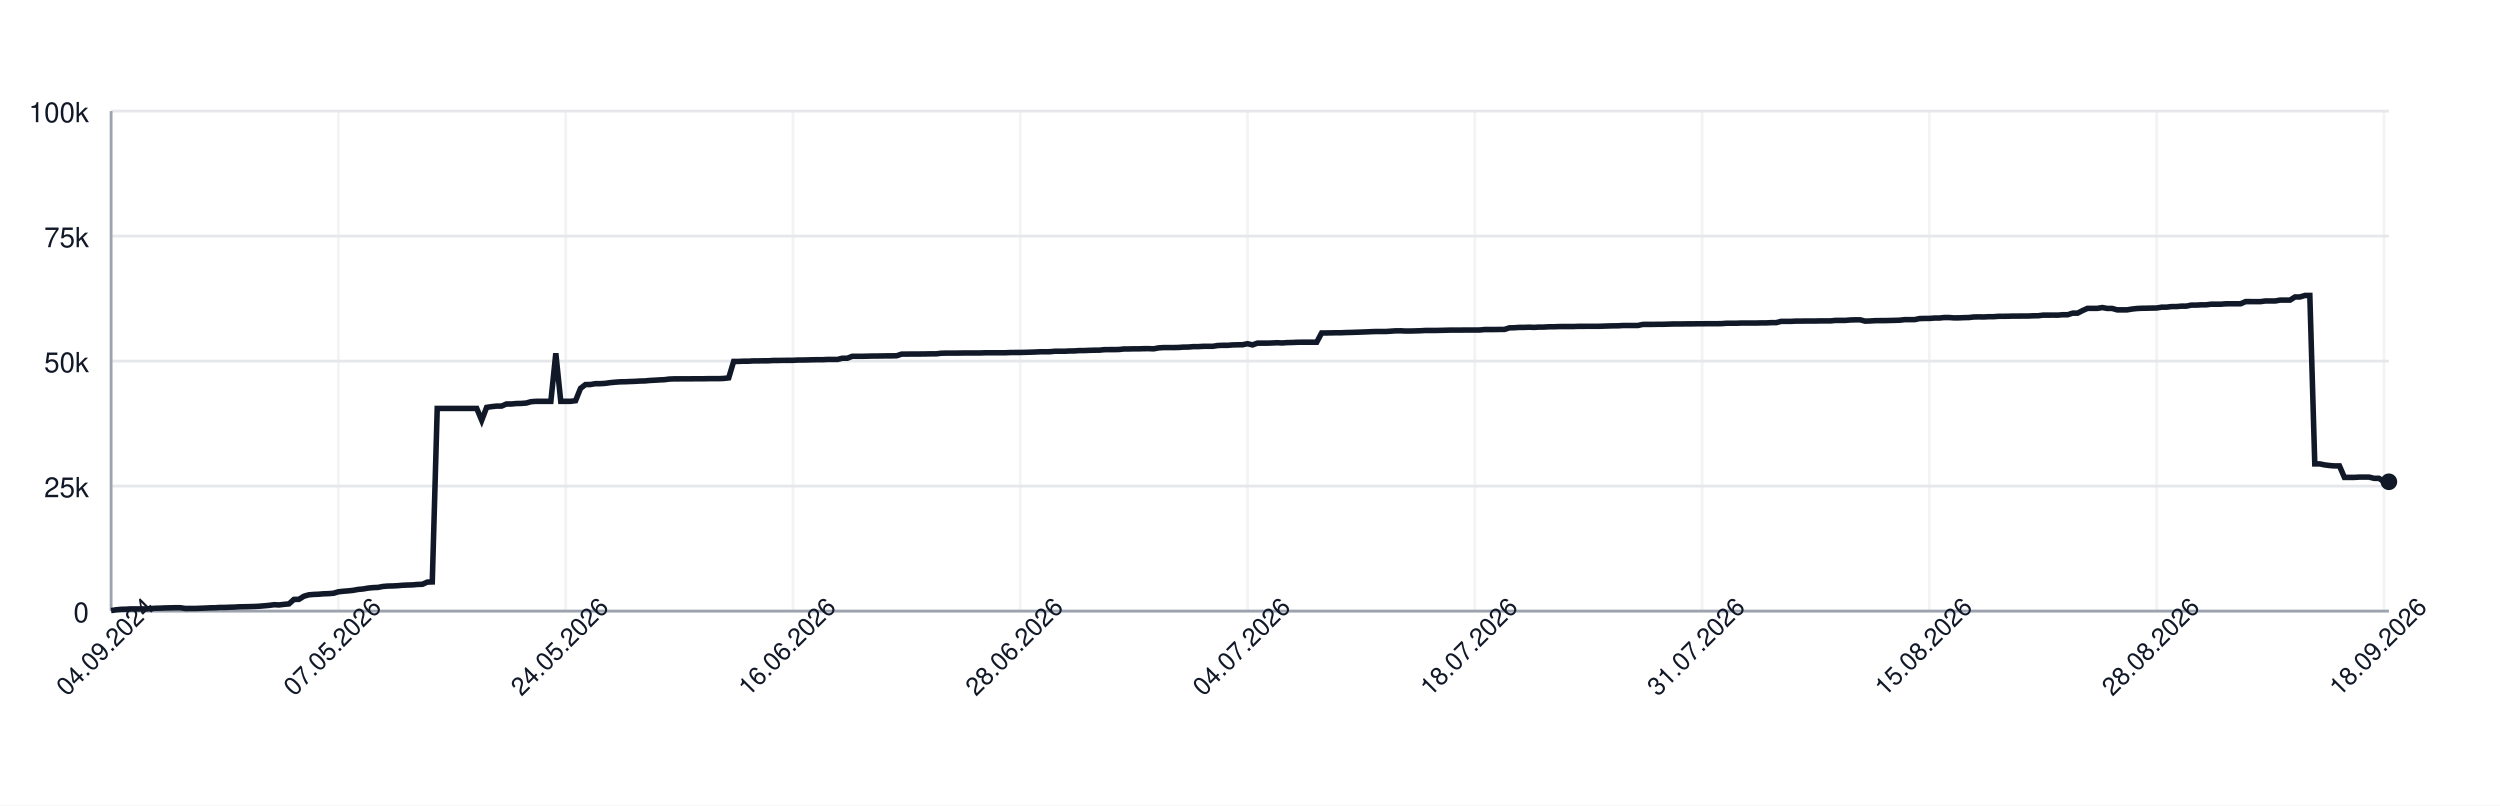
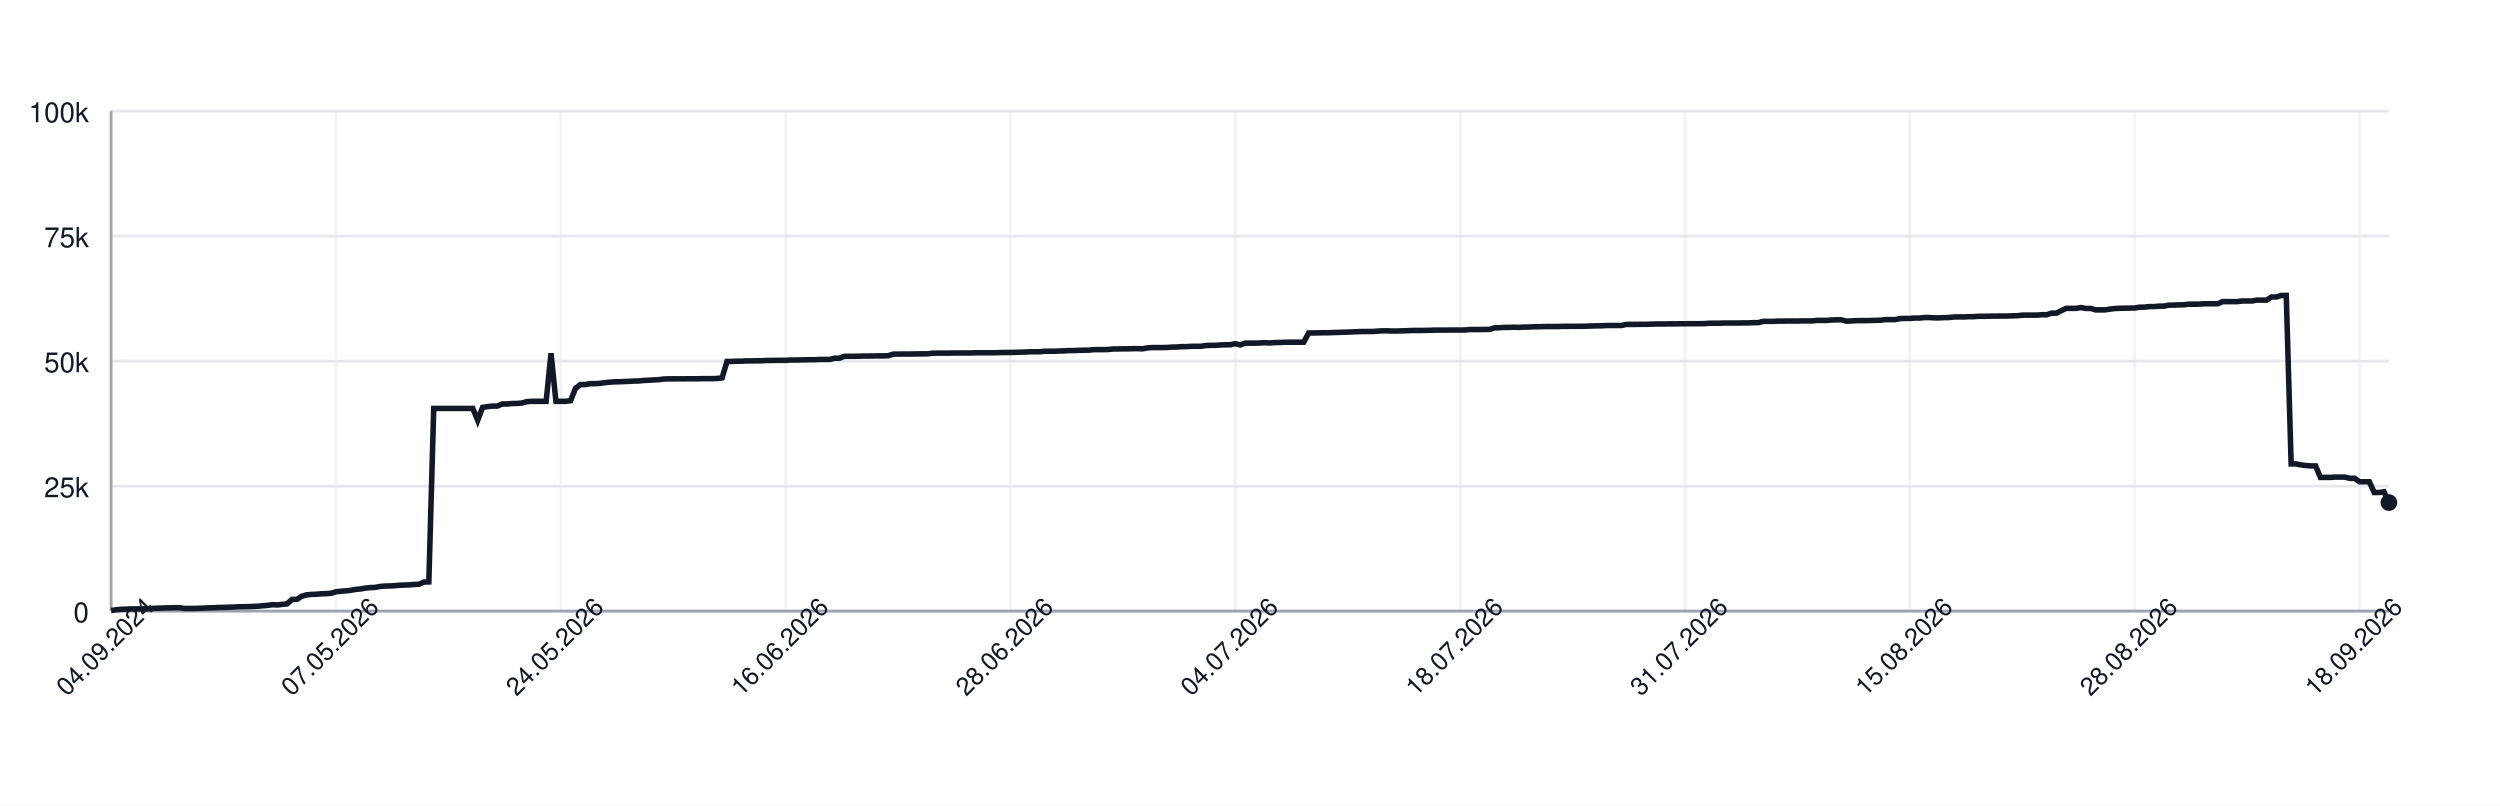
<svg xmlns="http://www.w3.org/2000/svg" width="900" height="290" style="font-family: -apple-system, BlinkMacSystemFont, 'Segoe UI', Helvetica, Arial, sans-serif;">
  <rect width="100%" height="100%" fill="white" />
  <g>
    <line x1="40" y1="220.00" x2="860" y2="220.00" stroke="#e5e7eb" />
    <text x="32" y="224.00" font-size="10" fill="#111827" text-anchor="end">0</text>
    <line x1="40" y1="175.00" x2="860" y2="175.00" stroke="#e5e7eb" />
    <text x="32" y="179.00" font-size="10" fill="#111827" text-anchor="end">25k</text>
    <line x1="40" y1="130.00" x2="860" y2="130.00" stroke="#e5e7eb" />
    <text x="32" y="134.00" font-size="10" fill="#111827" text-anchor="end">50k</text>
    <line x1="40" y1="85.00" x2="860" y2="85.00" stroke="#e5e7eb" />
    <text x="32" y="89.00" font-size="10" fill="#111827" text-anchor="end">75k</text>
    <line x1="40" y1="40.00" x2="860" y2="40.00" stroke="#e5e7eb" />
    <text x="32" y="44.00" font-size="10" fill="#111827" text-anchor="end">100k</text>
    <line x1="40.00" y1="40" x2="40.00" y2="220" stroke="#e5e7eb" opacity="0.5" />
-     <line x1="121.82" y1="40" x2="121.82" y2="220" stroke="#e5e7eb" opacity="0.5" />
-     <line x1="203.64" y1="40" x2="203.64" y2="220" stroke="#e5e7eb" opacity="0.5" />
-     <line x1="285.47" y1="40" x2="285.47" y2="220" stroke="#e5e7eb" opacity="0.5" />
-     <line x1="367.29" y1="40" x2="367.29" y2="220" stroke="#e5e7eb" opacity="0.5" />
-     <line x1="449.11" y1="40" x2="449.11" y2="220" stroke="#e5e7eb" opacity="0.5" />
-     <line x1="530.93" y1="40" x2="530.93" y2="220" stroke="#e5e7eb" opacity="0.5" />
-     <line x1="612.75" y1="40" x2="612.75" y2="220" stroke="#e5e7eb" opacity="0.5" />
-     <line x1="694.58" y1="40" x2="694.58" y2="220" stroke="#e5e7eb" opacity="0.5" />
-     <line x1="776.40" y1="40" x2="776.40" y2="220" stroke="#e5e7eb" opacity="0.5" />
-     <line x1="858.22" y1="40" x2="858.22" y2="220" stroke="#e5e7eb" opacity="0.5" />
+     <line x1="120.94" y1="40" x2="120.94" y2="220" stroke="#e5e7eb" opacity="0.5" />
+     <line x1="201.89" y1="40" x2="201.89" y2="220" stroke="#e5e7eb" opacity="0.5" />
+     <line x1="282.83" y1="40" x2="282.83" y2="220" stroke="#e5e7eb" opacity="0.5" />
+     <line x1="363.78" y1="40" x2="363.78" y2="220" stroke="#e5e7eb" opacity="0.5" />
+     <line x1="444.72" y1="40" x2="444.72" y2="220" stroke="#e5e7eb" opacity="0.5" />
+     <line x1="525.67" y1="40" x2="525.67" y2="220" stroke="#e5e7eb" opacity="0.5" />
+     <line x1="606.61" y1="40" x2="606.61" y2="220" stroke="#e5e7eb" opacity="0.5" />
+     <line x1="687.55" y1="40" x2="687.55" y2="220" stroke="#e5e7eb" opacity="0.5" />
+     <line x1="768.50" y1="40" x2="768.50" y2="220" stroke="#e5e7eb" opacity="0.5" />
+     <line x1="849.44" y1="40" x2="849.44" y2="220" stroke="#e5e7eb" opacity="0.5" />
    <line x1="40" y1="220" x2="860" y2="220" stroke="#9ca3af" />
    <line x1="40" y1="40" x2="40" y2="220" stroke="#9ca3af" />
-     <path d="M 40.00 219.82 L 41.78 219.52 L 43.56 219.36 L 45.34 219.31 L 47.11 219.21 L 48.89 219.21 L 50.67 219.21 L 52.45 219.21 L 54.23 219.10 L 56.01 218.97 L 57.79 218.93 L 59.57 218.85 L 61.34 218.82 L 63.12 218.77 L 64.90 218.77 L 66.68 219.05 L 68.46 219.04 L 70.24 219.04 L 72.02 218.98 L 73.80 218.91 L 75.57 218.82 L 77.35 218.79 L 79.13 218.68 L 80.91 218.67 L 82.69 218.60 L 84.47 218.55 L 86.25 218.45 L 88.03 218.42 L 89.80 218.38 L 91.58 218.33 L 93.36 218.24 L 95.14 218.09 L 96.92 217.93 L 98.70 217.69 L 100.48 217.78 L 102.26 217.56 L 104.03 217.40 L 105.81 215.79 L 107.59 215.77 L 109.37 214.66 L 111.15 214.14 L 112.93 213.99 L 114.71 213.92 L 116.49 213.77 L 118.26 213.71 L 120.04 213.57 L 121.82 213.05 L 123.60 212.85 L 125.38 212.71 L 127.16 212.52 L 128.94 212.19 L 130.72 212.03 L 132.49 211.72 L 134.27 211.54 L 136.05 211.47 L 137.83 211.13 L 139.61 210.98 L 141.39 210.94 L 143.17 210.85 L 144.95 210.69 L 146.72 210.62 L 148.50 210.56 L 150.28 210.40 L 152.06 210.34 L 153.84 209.55 L 155.62 209.49 L 157.40 147.04 L 159.18 147.04 L 160.95 147.04 L 162.73 147.04 L 164.51 147.04 L 166.29 147.04 L 168.07 147.04 L 169.85 147.04 L 171.63 147.04 L 173.41 151.31 L 175.18 146.66 L 176.96 146.39 L 178.74 146.20 L 180.52 146.20 L 182.30 145.44 L 184.08 145.44 L 185.86 145.27 L 187.64 145.23 L 189.41 145.10 L 191.19 144.61 L 192.97 144.48 L 194.75 144.48 L 196.53 144.48 L 198.31 144.48 L 200.09 127.19 L 201.87 144.48 L 203.64 144.48 L 205.42 144.48 L 207.20 144.25 L 208.98 139.83 L 210.76 138.44 L 212.54 138.43 L 214.32 138.12 L 216.10 138.12 L 217.87 138.01 L 219.65 137.76 L 221.43 137.59 L 223.21 137.46 L 224.99 137.43 L 226.77 137.35 L 228.55 137.29 L 230.33 137.18 L 232.10 137.14 L 233.88 136.97 L 235.66 136.88 L 237.44 136.77 L 239.22 136.68 L 241.00 136.46 L 242.78 136.39 L 244.56 136.39 L 246.33 136.38 L 248.11 136.38 L 249.89 136.36 L 251.67 136.35 L 253.45 136.35 L 255.23 136.31 L 257.01 136.31 L 258.79 136.31 L 260.56 136.24 L 262.34 136.03 L 264.12 130.11 L 265.90 130.11 L 267.68 130.03 L 269.46 130.03 L 271.24 129.92 L 273.02 129.92 L 274.79 129.89 L 276.57 129.89 L 278.35 129.77 L 280.13 129.77 L 281.91 129.73 L 283.69 129.72 L 285.47 129.72 L 287.25 129.61 L 289.02 129.61 L 290.80 129.57 L 292.58 129.52 L 294.36 129.49 L 296.14 129.49 L 297.92 129.40 L 299.70 129.40 L 301.48 129.40 L 303.25 128.97 L 305.03 128.97 L 306.81 128.27 L 308.59 128.27 L 310.37 128.27 L 312.15 128.23 L 313.93 128.17 L 315.70 128.17 L 317.48 128.14 L 319.26 128.11 L 321.04 128.11 L 322.82 128.07 L 324.60 127.48 L 326.38 127.48 L 328.16 127.45 L 329.93 127.45 L 331.71 127.44 L 333.49 127.41 L 335.27 127.38 L 337.05 127.38 L 338.83 127.16 L 340.61 127.12 L 342.39 127.12 L 344.16 127.12 L 345.94 127.09 L 347.72 127.06 L 349.50 127.06 L 351.28 127.06 L 353.06 127.06 L 354.84 126.99 L 356.62 126.99 L 358.39 126.99 L 360.17 126.99 L 361.95 126.99 L 363.73 126.91 L 365.51 126.89 L 367.29 126.89 L 369.07 126.84 L 370.85 126.79 L 372.62 126.73 L 374.40 126.64 L 376.18 126.64 L 377.96 126.62 L 379.74 126.45 L 381.52 126.45 L 383.30 126.45 L 385.08 126.35 L 386.85 126.33 L 388.63 126.20 L 390.41 126.20 L 392.19 126.12 L 393.97 126.07 L 395.75 126.06 L 397.53 125.88 L 399.31 125.86 L 401.08 125.86 L 402.86 125.82 L 404.64 125.62 L 406.42 125.62 L 408.20 125.58 L 409.98 125.58 L 411.76 125.52 L 413.54 125.51 L 415.31 125.58 L 417.09 125.24 L 418.87 125.13 L 420.65 125.13 L 422.43 125.13 L 424.21 125.09 L 425.99 124.96 L 427.77 124.94 L 429.54 124.79 L 431.32 124.79 L 433.10 124.68 L 434.88 124.66 L 436.66 124.66 L 438.44 124.38 L 440.22 124.32 L 442.00 124.32 L 443.77 124.17 L 445.55 124.13 L 447.33 124.11 L 449.11 123.73 L 450.89 124.17 L 452.67 123.53 L 454.45 123.53 L 456.23 123.53 L 458.00 123.47 L 459.78 123.38 L 461.56 123.47 L 463.34 123.34 L 465.12 123.30 L 466.90 123.22 L 468.68 123.19 L 470.46 123.19 L 472.23 123.19 L 474.01 123.20 L 475.79 119.86 L 477.57 119.86 L 479.35 119.83 L 481.13 119.79 L 482.91 119.79 L 484.69 119.71 L 486.46 119.67 L 488.24 119.61 L 490.02 119.55 L 491.80 119.48 L 493.58 119.40 L 495.36 119.34 L 497.14 119.34 L 498.92 119.34 L 500.69 119.22 L 502.47 119.10 L 504.25 119.09 L 506.03 119.18 L 507.81 119.17 L 509.59 119.12 L 511.37 119.07 L 513.15 118.97 L 514.92 118.97 L 516.70 118.97 L 518.48 118.93 L 520.26 118.89 L 522.04 118.84 L 523.82 118.84 L 525.60 118.84 L 527.38 118.81 L 529.15 118.81 L 530.93 118.81 L 532.71 118.80 L 534.49 118.63 L 536.27 118.63 L 538.05 118.63 L 539.83 118.60 L 541.61 118.60 L 543.38 118.03 L 545.16 117.99 L 546.94 117.86 L 548.72 117.86 L 550.50 117.79 L 552.28 117.86 L 554.06 117.75 L 555.84 117.75 L 557.61 117.64 L 559.39 117.64 L 561.17 117.56 L 562.95 117.55 L 564.73 117.55 L 566.51 117.55 L 568.29 117.48 L 570.07 117.48 L 571.84 117.47 L 573.62 117.47 L 575.40 117.47 L 577.18 117.41 L 578.96 117.35 L 580.74 117.30 L 582.52 117.29 L 584.30 117.18 L 586.07 117.18 L 587.85 117.18 L 589.63 117.18 L 591.41 116.79 L 593.19 116.78 L 594.97 116.78 L 596.75 116.75 L 598.52 116.75 L 600.30 116.70 L 602.08 116.64 L 603.86 116.62 L 605.64 116.62 L 607.42 116.59 L 609.20 116.59 L 610.98 116.56 L 612.75 116.56 L 614.53 116.53 L 616.31 116.53 L 618.09 116.53 L 619.87 116.50 L 621.65 116.36 L 623.43 116.36 L 625.21 116.36 L 626.98 116.29 L 628.76 116.29 L 630.54 116.29 L 632.32 116.29 L 634.10 116.24 L 635.88 116.24 L 637.66 116.15 L 639.44 116.15 L 641.21 115.69 L 642.99 115.69 L 644.77 115.69 L 646.55 115.60 L 648.33 115.60 L 650.11 115.57 L 651.89 115.57 L 653.67 115.57 L 655.44 115.52 L 657.22 115.52 L 659.00 115.52 L 660.78 115.34 L 662.56 115.34 L 664.34 115.34 L 666.12 115.19 L 667.90 115.14 L 669.67 115.14 L 671.45 115.61 L 673.23 115.55 L 675.01 115.44 L 676.79 115.42 L 678.57 115.42 L 680.35 115.37 L 682.13 115.33 L 683.90 115.27 L 685.68 115.07 L 687.46 115.07 L 689.24 115.07 L 691.02 114.69 L 692.80 114.64 L 694.58 114.64 L 696.36 114.50 L 698.13 114.50 L 699.91 114.31 L 701.69 114.31 L 703.47 114.44 L 705.25 114.43 L 707.03 114.35 L 708.81 114.31 L 710.59 114.11 L 712.36 114.08 L 714.14 114.11 L 715.92 114.01 L 717.70 114.01 L 719.48 113.87 L 721.26 113.87 L 723.04 113.84 L 724.82 113.79 L 726.59 113.79 L 728.37 113.77 L 730.15 113.77 L 731.93 113.69 L 733.71 113.67 L 735.49 113.45 L 737.27 113.45 L 739.05 113.44 L 740.82 113.45 L 742.60 113.30 L 744.38 113.30 L 746.16 112.73 L 747.94 112.73 L 749.72 111.81 L 751.50 111.01 L 753.28 111.01 L 755.05 111.01 L 756.83 110.72 L 758.61 111.04 L 760.39 111.04 L 762.17 111.55 L 763.95 111.55 L 765.73 111.55 L 767.51 111.26 L 769.28 111.06 L 771.06 110.98 L 772.84 110.95 L 774.62 110.91 L 776.40 110.88 L 778.18 110.58 L 779.96 110.58 L 781.74 110.37 L 783.51 110.37 L 785.29 110.21 L 787.07 110.21 L 788.85 109.84 L 790.63 109.84 L 792.41 109.74 L 794.19 109.74 L 795.97 109.51 L 797.74 109.51 L 799.52 109.51 L 801.30 109.37 L 803.08 109.35 L 804.86 109.35 L 806.64 109.35 L 808.42 108.58 L 810.20 108.58 L 811.97 108.59 L 813.75 108.59 L 815.53 108.35 L 817.31 108.35 L 819.09 108.35 L 820.87 108.03 L 822.65 108.03 L 824.43 108.03 L 826.20 106.90 L 827.98 106.90 L 829.76 106.37 L 831.54 106.37 L 833.32 167.00 L 835.10 167.00 L 836.88 167.36 L 838.66 167.59 L 840.43 167.73 L 842.21 167.73 L 843.99 171.86 L 845.77 171.86 L 847.55 171.86 L 849.33 171.76 L 851.11 171.76 L 852.89 171.76 L 854.66 172.20 L 856.44 172.20 L 858.22 173.44 L 860.00 173.44" fill="none" stroke="#111827" stroke-width="2" />
-     <circle cx="860.00" cy="173.44" r="3" fill="#111827" />
+     <path d="M 40.00 219.82 L 41.76 219.52 L 43.52 219.36 L 45.28 219.31 L 47.04 219.21 L 48.80 219.21 L 50.56 219.21 L 52.32 219.21 L 54.08 219.10 L 55.84 218.97 L 57.60 218.93 L 59.36 218.85 L 61.12 218.82 L 62.88 218.77 L 64.64 218.77 L 66.39 219.05 L 68.15 219.04 L 69.91 219.04 L 71.67 218.98 L 73.43 218.91 L 75.19 218.82 L 76.95 218.79 L 78.71 218.68 L 80.47 218.67 L 82.23 218.60 L 83.99 218.55 L 85.75 218.45 L 87.51 218.42 L 89.27 218.38 L 91.03 218.33 L 92.79 218.24 L 94.55 218.09 L 96.31 217.93 L 98.07 217.69 L 99.83 217.78 L 101.59 217.56 L 103.35 217.40 L 105.11 215.79 L 106.87 215.77 L 108.63 214.66 L 110.39 214.14 L 112.15 213.99 L 113.91 213.92 L 115.67 213.77 L 117.42 213.71 L 119.18 213.57 L 120.94 213.05 L 122.70 212.85 L 124.46 212.71 L 126.22 212.52 L 127.98 212.19 L 129.74 212.03 L 131.50 211.72 L 133.26 211.54 L 135.02 211.47 L 136.78 211.13 L 138.54 210.98 L 140.30 210.94 L 142.06 210.85 L 143.82 210.69 L 145.58 210.62 L 147.34 210.56 L 149.10 210.40 L 150.86 210.34 L 152.62 209.55 L 154.38 209.49 L 156.14 147.04 L 157.90 147.04 L 159.66 147.04 L 161.42 147.04 L 163.18 147.04 L 164.94 147.04 L 166.70 147.04 L 168.45 147.04 L 170.21 147.04 L 171.97 151.31 L 173.73 146.66 L 175.49 146.39 L 177.25 146.20 L 179.01 146.20 L 180.77 145.44 L 182.53 145.44 L 184.29 145.27 L 186.05 145.23 L 187.81 145.10 L 189.57 144.61 L 191.33 144.48 L 193.09 144.48 L 194.85 144.48 L 196.61 144.48 L 198.37 127.19 L 200.13 144.48 L 201.89 144.48 L 203.65 144.48 L 205.41 144.25 L 207.17 139.83 L 208.93 138.44 L 210.69 138.43 L 212.45 138.12 L 214.21 138.12 L 215.97 138.01 L 217.73 137.76 L 219.48 137.59 L 221.24 137.46 L 223.00 137.43 L 224.76 137.35 L 226.52 137.29 L 228.28 137.18 L 230.04 137.14 L 231.80 136.97 L 233.56 136.88 L 235.32 136.77 L 237.08 136.68 L 238.84 136.46 L 240.60 136.39 L 242.36 136.39 L 244.12 136.38 L 245.88 136.38 L 247.64 136.36 L 249.40 136.35 L 251.16 136.35 L 252.92 136.31 L 254.68 136.31 L 256.44 136.31 L 258.20 136.24 L 259.96 136.03 L 261.72 130.11 L 263.48 130.11 L 265.24 130.03 L 267.00 130.03 L 268.76 129.92 L 270.52 129.92 L 272.27 129.89 L 274.03 129.89 L 275.79 129.77 L 277.55 129.77 L 279.31 129.73 L 281.07 129.72 L 282.83 129.72 L 284.59 129.61 L 286.35 129.61 L 288.11 129.57 L 289.87 129.52 L 291.63 129.49 L 293.39 129.49 L 295.15 129.40 L 296.91 129.40 L 298.67 129.40 L 300.43 128.97 L 302.19 128.97 L 303.95 128.27 L 305.71 128.27 L 307.47 128.27 L 309.23 128.23 L 310.99 128.17 L 312.75 128.17 L 314.51 128.14 L 316.27 128.11 L 318.03 128.11 L 319.79 128.07 L 321.55 127.48 L 323.30 127.48 L 325.06 127.45 L 326.82 127.45 L 328.58 127.44 L 330.34 127.41 L 332.10 127.38 L 333.86 127.38 L 335.62 127.16 L 337.38 127.12 L 339.14 127.12 L 340.90 127.12 L 342.66 127.09 L 344.42 127.06 L 346.18 127.06 L 347.94 127.06 L 349.70 127.06 L 351.46 126.99 L 353.22 126.99 L 354.98 126.99 L 356.74 126.99 L 358.50 126.99 L 360.26 126.91 L 362.02 126.89 L 363.78 126.89 L 365.54 126.84 L 367.30 126.79 L 369.06 126.73 L 370.82 126.64 L 372.58 126.64 L 374.33 126.62 L 376.09 126.45 L 377.85 126.45 L 379.61 126.45 L 381.37 126.35 L 383.13 126.33 L 384.89 126.20 L 386.65 126.20 L 388.41 126.12 L 390.17 126.07 L 391.93 126.06 L 393.69 125.88 L 395.45 125.86 L 397.21 125.86 L 398.97 125.82 L 400.73 125.62 L 402.49 125.62 L 404.25 125.58 L 406.01 125.58 L 407.77 125.52 L 409.53 125.51 L 411.29 125.58 L 413.05 125.24 L 414.81 125.13 L 416.57 125.13 L 418.33 125.13 L 420.09 125.09 L 421.85 124.96 L 423.61 124.94 L 425.36 124.79 L 427.12 124.79 L 428.88 124.68 L 430.64 124.66 L 432.40 124.66 L 434.16 124.38 L 435.92 124.32 L 437.68 124.32 L 439.44 124.17 L 441.20 124.13 L 442.96 124.11 L 444.72 123.73 L 446.48 124.17 L 448.24 123.53 L 450.00 123.53 L 451.76 123.53 L 453.52 123.47 L 455.28 123.38 L 457.04 123.47 L 458.80 123.34 L 460.56 123.30 L 462.32 123.22 L 464.08 123.19 L 465.84 123.19 L 467.60 123.19 L 469.36 123.20 L 471.12 119.86 L 472.88 119.86 L 474.64 119.83 L 476.39 119.79 L 478.15 119.79 L 479.91 119.71 L 481.67 119.67 L 483.43 119.61 L 485.19 119.55 L 486.95 119.48 L 488.71 119.40 L 490.47 119.34 L 492.23 119.34 L 493.99 119.34 L 495.75 119.22 L 497.51 119.10 L 499.27 119.09 L 501.03 119.18 L 502.79 119.17 L 504.55 119.12 L 506.31 119.07 L 508.07 118.97 L 509.83 118.97 L 511.59 118.97 L 513.35 118.93 L 515.11 118.89 L 516.87 118.84 L 518.63 118.84 L 520.39 118.84 L 522.15 118.81 L 523.91 118.81 L 525.67 118.81 L 527.42 118.80 L 529.18 118.63 L 530.94 118.63 L 532.70 118.63 L 534.46 118.60 L 536.22 118.60 L 537.98 118.03 L 539.74 117.99 L 541.50 117.86 L 543.26 117.86 L 545.02 117.79 L 546.78 117.86 L 548.54 117.75 L 550.30 117.75 L 552.06 117.64 L 553.82 117.64 L 555.58 117.56 L 557.34 117.55 L 559.10 117.55 L 560.86 117.55 L 562.62 117.48 L 564.38 117.48 L 566.14 117.47 L 567.90 117.47 L 569.66 117.47 L 571.42 117.41 L 573.18 117.35 L 574.94 117.30 L 576.70 117.29 L 578.45 117.18 L 580.21 117.18 L 581.97 117.18 L 583.73 117.18 L 585.49 116.79 L 587.25 116.78 L 589.01 116.78 L 590.77 116.75 L 592.53 116.75 L 594.29 116.70 L 596.05 116.64 L 597.81 116.62 L 599.57 116.62 L 601.33 116.59 L 603.09 116.59 L 604.85 116.56 L 606.61 116.56 L 608.37 116.53 L 610.13 116.53 L 611.89 116.53 L 613.65 116.50 L 615.41 116.36 L 617.17 116.36 L 618.93 116.36 L 620.69 116.29 L 622.45 116.29 L 624.21 116.29 L 625.97 116.29 L 627.73 116.24 L 629.48 116.24 L 631.24 116.15 L 633.00 116.15 L 634.76 115.69 L 636.52 115.69 L 638.28 115.69 L 640.04 115.60 L 641.80 115.60 L 643.56 115.57 L 645.32 115.57 L 647.08 115.57 L 648.84 115.52 L 650.60 115.52 L 652.36 115.52 L 654.12 115.34 L 655.88 115.34 L 657.64 115.34 L 659.40 115.19 L 661.16 115.14 L 662.92 115.14 L 664.68 115.61 L 666.44 115.55 L 668.20 115.44 L 669.96 115.42 L 671.72 115.42 L 673.48 115.37 L 675.24 115.33 L 677.00 115.27 L 678.76 115.07 L 680.52 115.07 L 682.27 115.07 L 684.03 114.69 L 685.79 114.64 L 687.55 114.64 L 689.31 114.50 L 691.07 114.50 L 692.83 114.31 L 694.59 114.31 L 696.35 114.44 L 698.11 114.43 L 699.87 114.35 L 701.63 114.31 L 703.39 114.11 L 705.15 114.08 L 706.91 114.11 L 708.67 114.01 L 710.43 114.01 L 712.19 113.87 L 713.95 113.87 L 715.71 113.84 L 717.47 113.79 L 719.23 113.79 L 720.99 113.77 L 722.75 113.77 L 724.51 113.69 L 726.27 113.67 L 728.03 113.45 L 729.79 113.45 L 731.55 113.44 L 733.30 113.45 L 735.06 113.30 L 736.82 113.30 L 738.58 112.73 L 740.34 112.73 L 742.10 111.81 L 743.86 111.01 L 745.62 111.01 L 747.38 111.01 L 749.14 110.72 L 750.90 111.04 L 752.66 111.04 L 754.42 111.55 L 756.18 111.55 L 757.94 111.55 L 759.70 111.26 L 761.46 111.06 L 763.22 110.98 L 764.98 110.95 L 766.74 110.91 L 768.50 110.88 L 770.26 110.58 L 772.02 110.58 L 773.78 110.37 L 775.54 110.37 L 777.30 110.21 L 779.06 110.21 L 780.82 109.84 L 782.58 109.84 L 784.33 109.74 L 786.09 109.74 L 787.85 109.51 L 789.61 109.51 L 791.37 109.51 L 793.13 109.37 L 794.89 109.35 L 796.65 109.35 L 798.41 109.35 L 800.17 108.58 L 801.93 108.58 L 803.69 108.59 L 805.45 108.59 L 807.21 108.35 L 808.97 108.35 L 810.73 108.35 L 812.49 108.03 L 814.25 108.03 L 816.01 108.03 L 817.77 106.90 L 819.53 106.90 L 821.29 106.37 L 823.05 106.37 L 824.81 167.00 L 826.57 167.00 L 828.33 167.36 L 830.09 167.59 L 831.85 167.73 L 833.61 167.73 L 835.36 171.86 L 837.12 171.86 L 838.88 171.86 L 840.64 171.76 L 842.40 171.76 L 844.16 171.76 L 845.92 172.20 L 847.68 172.20 L 849.44 173.44 L 851.20 173.44 L 852.96 173.44 L 854.72 177.30 L 856.48 177.30 L 858.24 177.02 L 860.00 180.93" fill="none" stroke="#111827" stroke-width="2" />
+     <circle cx="860.00" cy="180.93" r="3" fill="#111827" />
    <text x="40.00" y="235.00" font-size="9" fill="#111827" text-anchor="middle" transform="rotate(-45 40.00 235.00)">04.09.2024</text>
-     <text x="121.82" y="235.00" font-size="9" fill="#111827" text-anchor="middle" transform="rotate(-45 121.82 235.00)">07.05.2026</text>
-     <text x="203.64" y="235.00" font-size="9" fill="#111827" text-anchor="middle" transform="rotate(-45 203.64 235.00)">24.05.2026</text>
-     <text x="285.47" y="235.00" font-size="9" fill="#111827" text-anchor="middle" transform="rotate(-45 285.47 235.00)">16.06.2026</text>
-     <text x="367.29" y="235.00" font-size="9" fill="#111827" text-anchor="middle" transform="rotate(-45 367.29 235.00)">28.06.2026</text>
-     <text x="449.11" y="235.00" font-size="9" fill="#111827" text-anchor="middle" transform="rotate(-45 449.11 235.00)">04.07.2026</text>
-     <text x="530.93" y="235.00" font-size="9" fill="#111827" text-anchor="middle" transform="rotate(-45 530.93 235.00)">18.07.2026</text>
-     <text x="612.75" y="235.00" font-size="9" fill="#111827" text-anchor="middle" transform="rotate(-45 612.75 235.00)">31.07.2026</text>
-     <text x="694.58" y="235.00" font-size="9" fill="#111827" text-anchor="middle" transform="rotate(-45 694.58 235.00)">15.08.2026</text>
-     <text x="776.40" y="235.00" font-size="9" fill="#111827" text-anchor="middle" transform="rotate(-45 776.40 235.00)">28.08.2026</text>
-     <text x="858.22" y="235.00" font-size="9" fill="#111827" text-anchor="middle" transform="rotate(-45 858.22 235.00)">18.09.2026</text>
+     <text x="120.94" y="235.00" font-size="9" fill="#111827" text-anchor="middle" transform="rotate(-45 120.94 235.00)">07.05.2026</text>
+     <text x="201.89" y="235.00" font-size="9" fill="#111827" text-anchor="middle" transform="rotate(-45 201.89 235.00)">24.05.2026</text>
+     <text x="282.83" y="235.00" font-size="9" fill="#111827" text-anchor="middle" transform="rotate(-45 282.83 235.00)">16.06.2026</text>
+     <text x="363.78" y="235.00" font-size="9" fill="#111827" text-anchor="middle" transform="rotate(-45 363.78 235.00)">28.06.2026</text>
+     <text x="444.72" y="235.00" font-size="9" fill="#111827" text-anchor="middle" transform="rotate(-45 444.72 235.00)">04.07.2026</text>
+     <text x="525.67" y="235.00" font-size="9" fill="#111827" text-anchor="middle" transform="rotate(-45 525.67 235.00)">18.07.2026</text>
+     <text x="606.61" y="235.00" font-size="9" fill="#111827" text-anchor="middle" transform="rotate(-45 606.61 235.00)">31.07.2026</text>
+     <text x="687.55" y="235.00" font-size="9" fill="#111827" text-anchor="middle" transform="rotate(-45 687.55 235.00)">15.08.2026</text>
+     <text x="768.50" y="235.00" font-size="9" fill="#111827" text-anchor="middle" transform="rotate(-45 768.50 235.00)">28.08.2026</text>
+     <text x="849.44" y="235.00" font-size="9" fill="#111827" text-anchor="middle" transform="rotate(-45 849.44 235.00)">18.09.2026</text>
  </g>
</svg>
